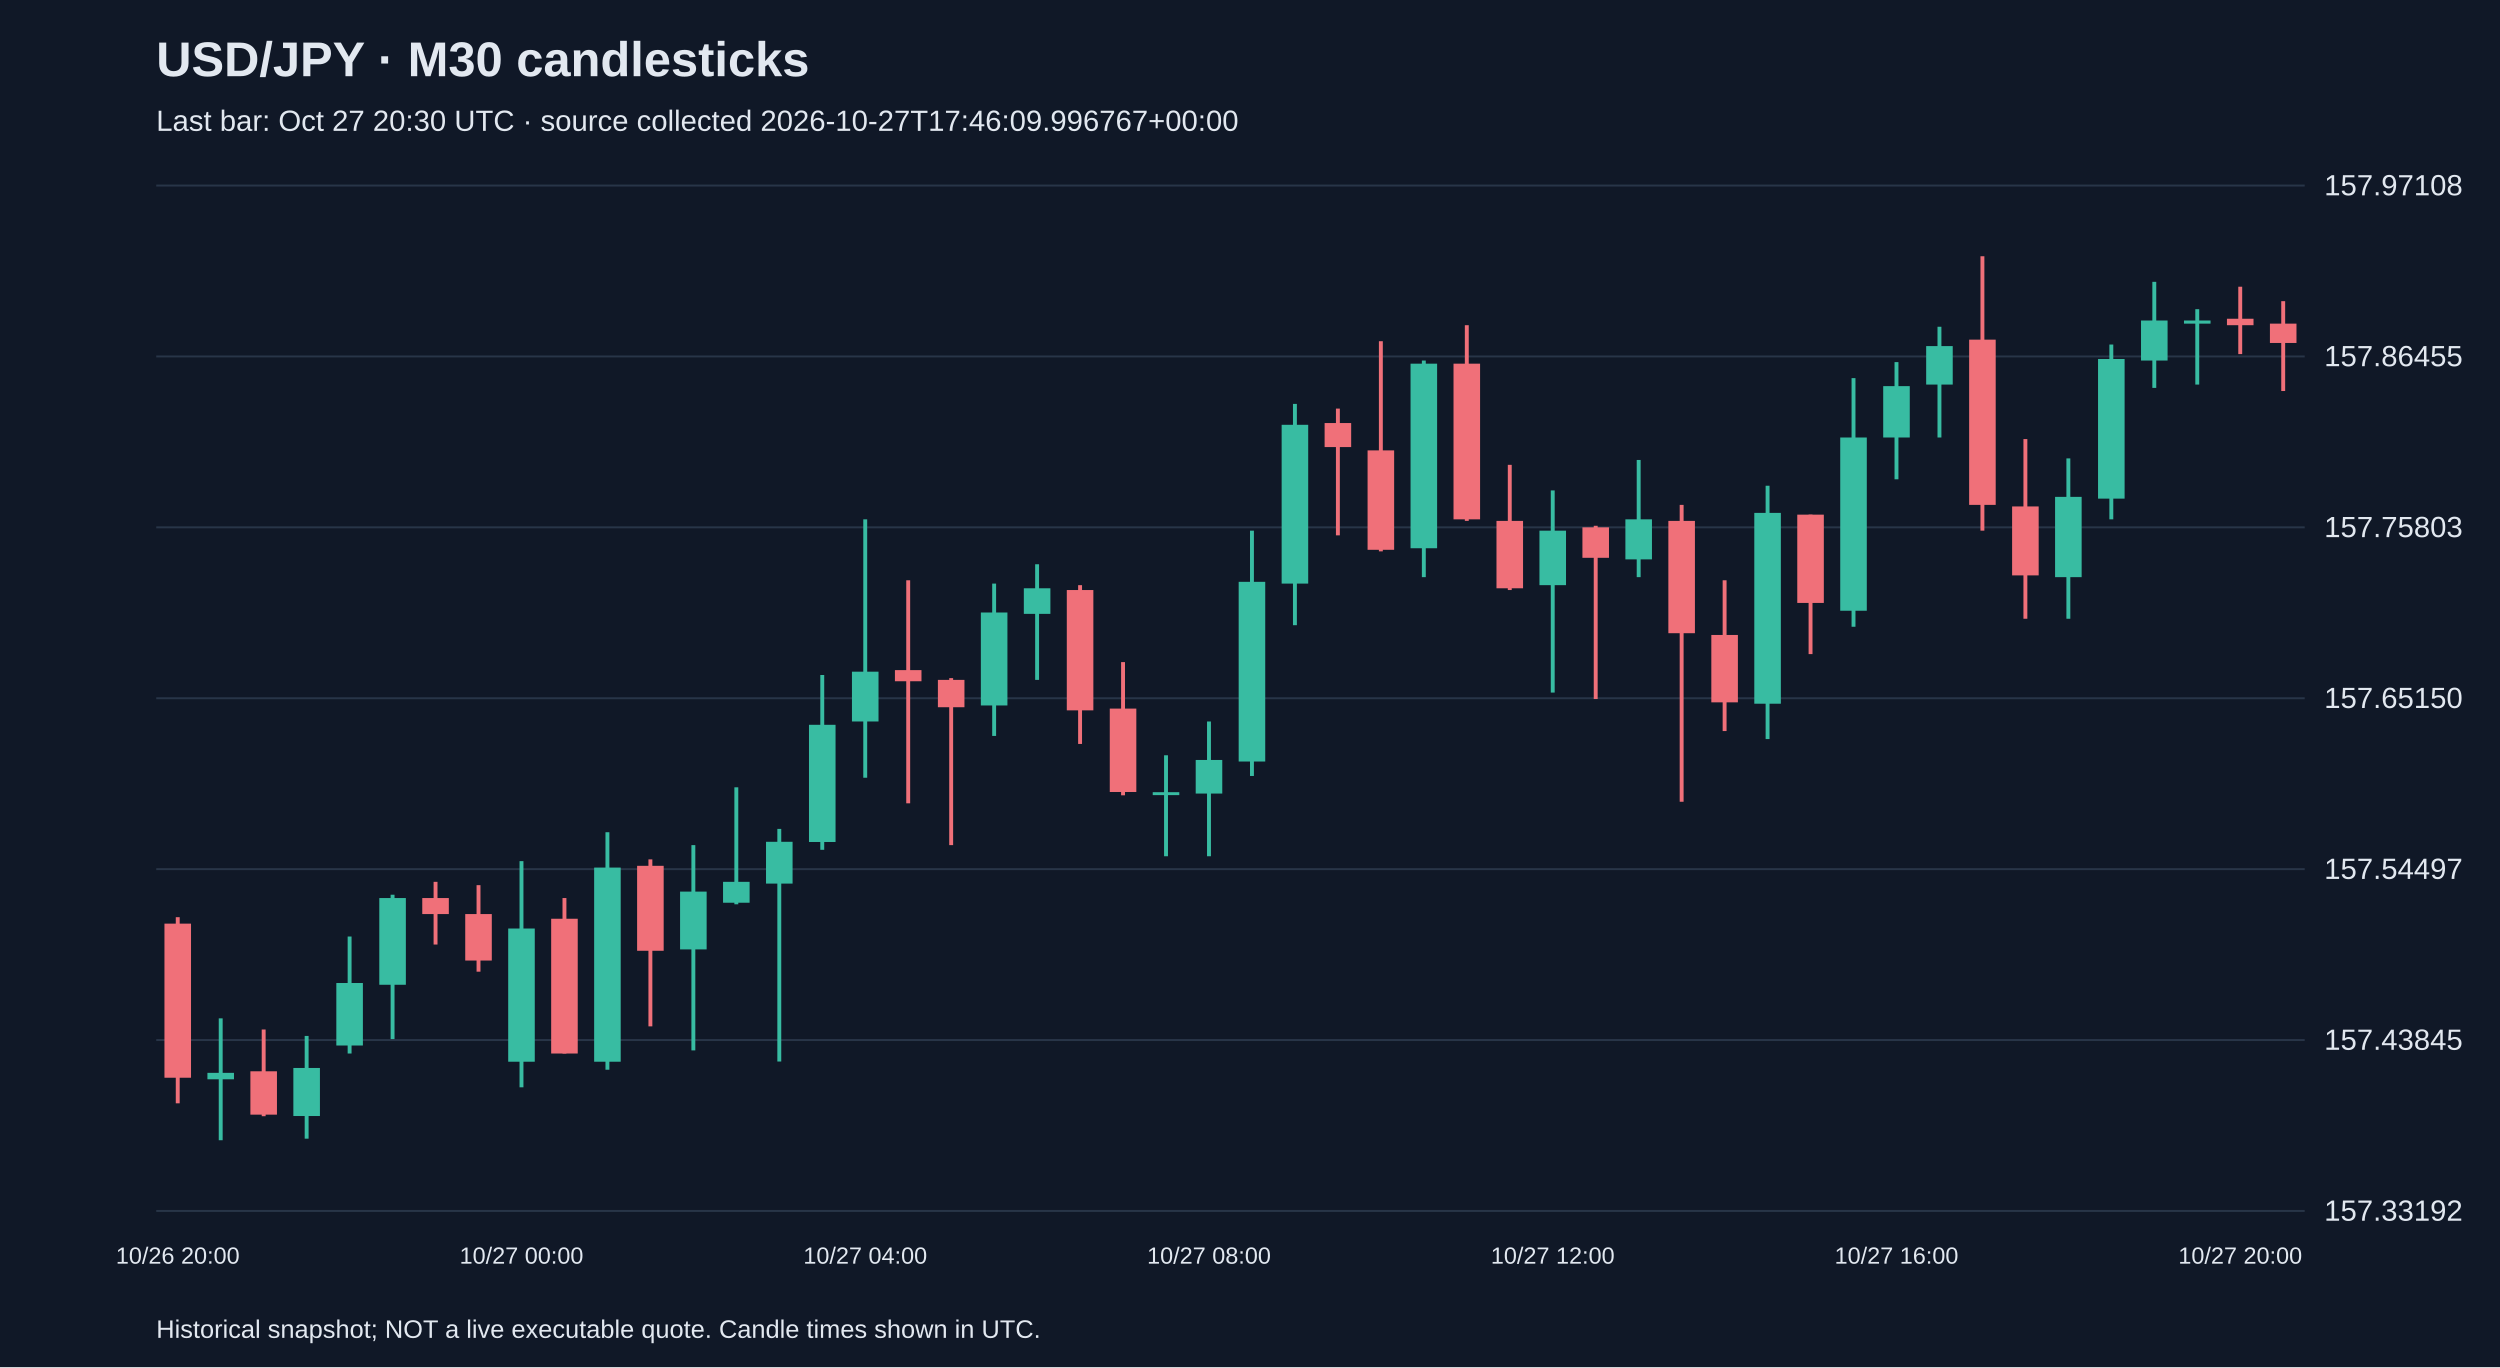
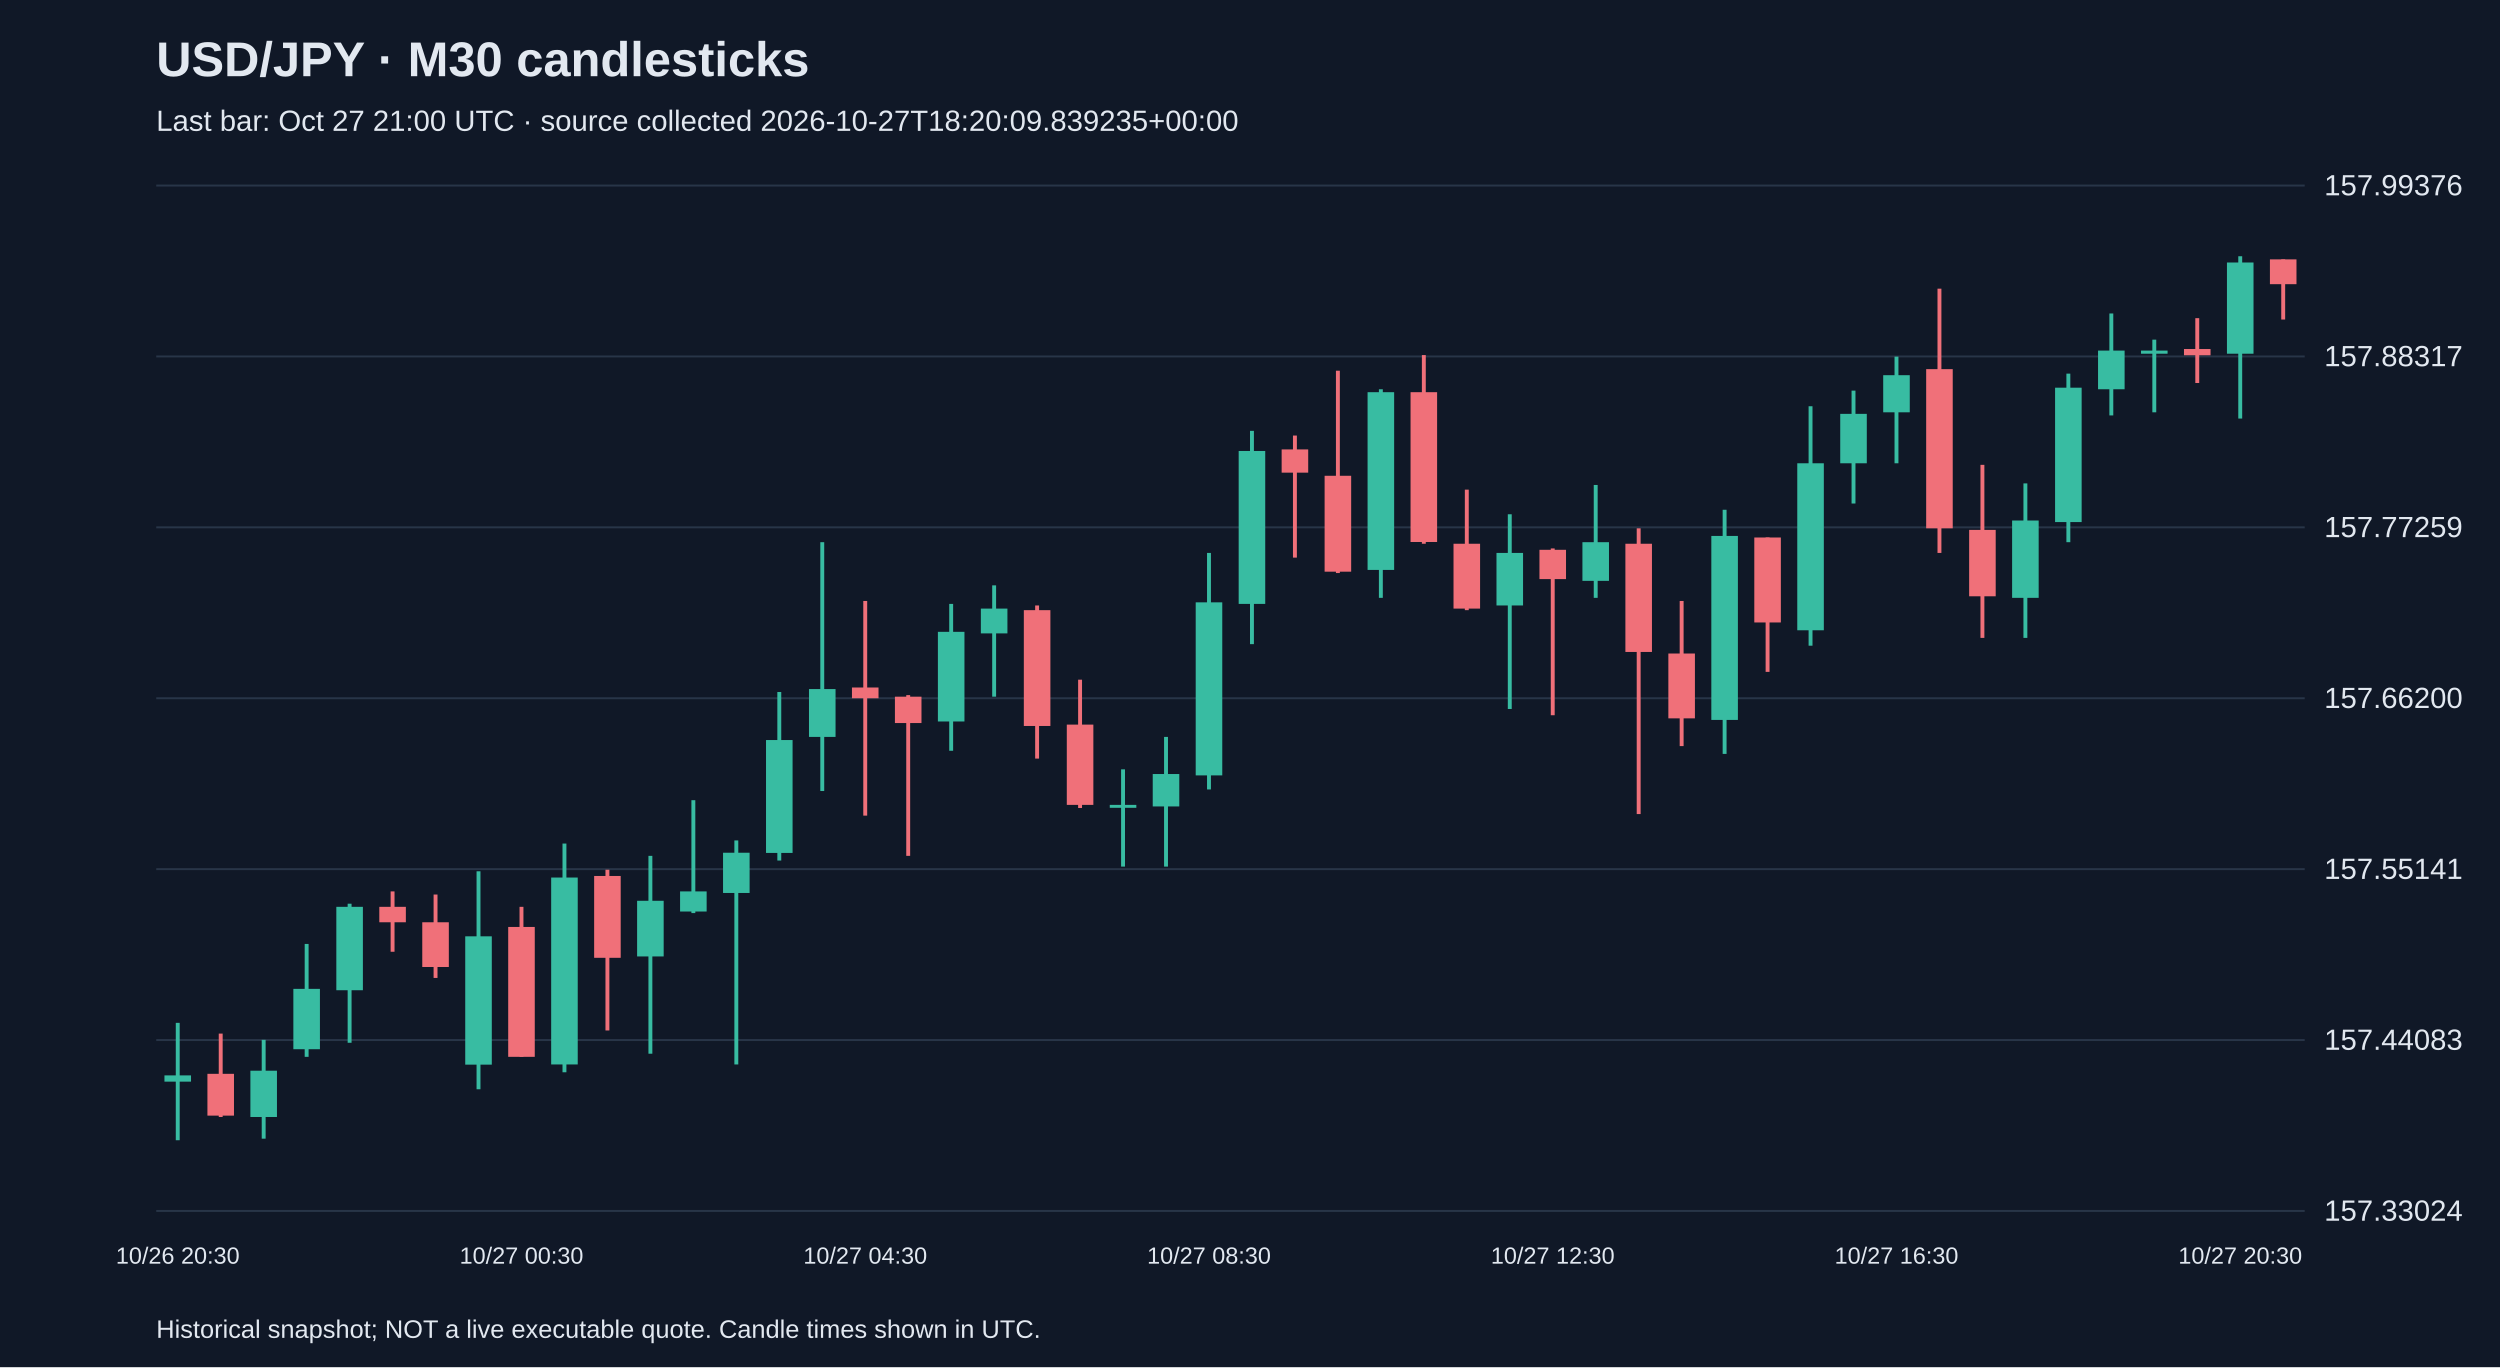
<svg xmlns="http://www.w3.org/2000/svg" viewBox="0 0 1280 700">
  <rect width="100%" height="100%" fill="#101827" />
  <style>text{font-family:Arial,sans-serif;fill:#e2e8f0}</style>
  <text x="80" y="39" font-size="25" font-weight="bold">USD/JPY · M30 candlesticks</text>
-   <text x="80" y="67" font-size="15" fill="#a6b1c5">Last bar: Oct 27 20:30 UTC · source collected 2026-10-27T17:46:09.996767+00:00</text>
+   <text x="80" y="67" font-size="15" fill="#a6b1c5">Last bar: Oct 27 21:00 UTC · source collected 2026-10-27T18:20:09.839235+00:00</text>
  <line x1="80" y1="620.0" x2="1180" y2="620.0" stroke="#283548" />
-   <text x="1190" y="625.0" font-size="15">157.33192</text>
+   <text x="1190" y="625.0" font-size="15">157.33024</text>
  <line x1="80" y1="532.5" x2="1180" y2="532.5" stroke="#283548" />
-   <text x="1190" y="537.5" font-size="15">157.43845</text>
+   <text x="1190" y="537.5" font-size="15">157.44083</text>
  <line x1="80" y1="445.0" x2="1180" y2="445.0" stroke="#283548" />
-   <text x="1190" y="450.0" font-size="15">157.54497</text>
+   <text x="1190" y="450.0" font-size="15">157.55141</text>
  <line x1="80" y1="357.5" x2="1180" y2="357.5" stroke="#283548" />
-   <text x="1190" y="362.5" font-size="15">157.65150</text>
+   <text x="1190" y="362.5" font-size="15">157.66200</text>
  <line x1="80" y1="270.0" x2="1180" y2="270.0" stroke="#283548" />
-   <text x="1190" y="275.0" font-size="15">157.75803</text>
+   <text x="1190" y="275.0" font-size="15">157.77259</text>
  <line x1="80" y1="182.5" x2="1180" y2="182.5" stroke="#283548" />
-   <text x="1190" y="187.5" font-size="15">157.86455</text>
+   <text x="1190" y="187.5" font-size="15">157.88317</text>
  <line x1="80" y1="95.0" x2="1180" y2="95.0" stroke="#283548" />
-   <text x="1190" y="100.0" font-size="15">157.97108</text>
-   <line x1="91.0" y1="469.6" x2="91.0" y2="564.9" stroke="#f07079" stroke-width="2" />
-   <rect x="84.2" y="472.9" width="13.6" height="78.9" fill="#f07079" />
-   <text x="91.0" y="647" text-anchor="middle" font-size="12">10/26 20:00</text>
-   <line x1="113.0" y1="521.4" x2="113.0" y2="583.8" stroke="#38bca2" stroke-width="2" />
-   <rect x="106.2" y="549.3" width="13.6" height="3.3" fill="#38bca2" />
-   <line x1="135.0" y1="527.1" x2="135.0" y2="571.5" stroke="#f07079" stroke-width="2" />
-   <rect x="128.2" y="548.5" width="13.6" height="22.2" fill="#f07079" />
-   <line x1="157.0" y1="530.4" x2="157.0" y2="583.0" stroke="#38bca2" stroke-width="2" />
-   <rect x="150.2" y="546.8" width="13.6" height="24.6" fill="#38bca2" />
-   <line x1="179.0" y1="479.5" x2="179.0" y2="539.4" stroke="#38bca2" stroke-width="2" />
-   <rect x="172.2" y="503.3" width="13.6" height="32.0" fill="#38bca2" />
-   <line x1="201.0" y1="458.1" x2="201.0" y2="532.0" stroke="#38bca2" stroke-width="2" />
-   <rect x="194.2" y="459.8" width="13.6" height="44.4" fill="#38bca2" />
-   <line x1="223.0" y1="451.5" x2="223.0" y2="483.6" stroke="#f07079" stroke-width="2" />
-   <rect x="216.2" y="459.8" width="13.6" height="8.2" fill="#f07079" />
-   <line x1="245.0" y1="453.2" x2="245.0" y2="497.5" stroke="#f07079" stroke-width="2" />
-   <rect x="238.2" y="468.0" width="13.6" height="23.8" fill="#f07079" />
-   <line x1="267.0" y1="440.9" x2="267.0" y2="556.7" stroke="#38bca2" stroke-width="2" />
-   <rect x="260.2" y="475.4" width="13.6" height="68.2" fill="#38bca2" />
-   <text x="267.0" y="647" text-anchor="middle" font-size="12">10/27 00:00</text>
-   <line x1="289.0" y1="459.8" x2="289.0" y2="539.4" stroke="#f07079" stroke-width="2" />
-   <rect x="282.2" y="470.4" width="13.6" height="69.0" fill="#f07079" />
-   <line x1="311.0" y1="426.1" x2="311.0" y2="547.7" stroke="#38bca2" stroke-width="2" />
-   <rect x="304.2" y="444.2" width="13.6" height="99.4" fill="#38bca2" />
-   <line x1="333.0" y1="440.0" x2="333.0" y2="525.5" stroke="#f07079" stroke-width="2" />
-   <rect x="326.2" y="443.3" width="13.6" height="43.5" fill="#f07079" />
-   <line x1="355.0" y1="432.7" x2="355.0" y2="537.8" stroke="#38bca2" stroke-width="2" />
-   <rect x="348.2" y="456.5" width="13.6" height="29.6" fill="#38bca2" />
-   <line x1="377.0" y1="403.1" x2="377.0" y2="463.0" stroke="#38bca2" stroke-width="2" />
-   <rect x="370.2" y="451.5" width="13.6" height="10.7" fill="#38bca2" />
-   <line x1="399.0" y1="424.4" x2="399.0" y2="543.5" stroke="#38bca2" stroke-width="2" />
-   <rect x="392.2" y="431.0" width="13.6" height="21.4" fill="#38bca2" />
-   <line x1="421.0" y1="345.6" x2="421.0" y2="435.1" stroke="#38bca2" stroke-width="2" />
-   <rect x="414.2" y="371.1" width="13.6" height="60.0" fill="#38bca2" />
-   <line x1="443.0" y1="265.9" x2="443.0" y2="398.2" stroke="#38bca2" stroke-width="2" />
-   <rect x="436.2" y="343.9" width="13.6" height="25.5" fill="#38bca2" />
-   <text x="443.0" y="647" text-anchor="middle" font-size="12">10/27 04:00</text>
-   <line x1="465.0" y1="297.1" x2="465.0" y2="411.3" stroke="#f07079" stroke-width="2" />
-   <rect x="458.2" y="343.1" width="13.6" height="5.7" fill="#f07079" />
-   <line x1="487.0" y1="347.2" x2="487.0" y2="432.7" stroke="#f07079" stroke-width="2" />
-   <rect x="480.2" y="348.1" width="13.6" height="14.0" fill="#f07079" />
-   <line x1="509.0" y1="298.8" x2="509.0" y2="376.8" stroke="#38bca2" stroke-width="2" />
-   <rect x="502.2" y="313.6" width="13.6" height="47.6" fill="#38bca2" />
-   <line x1="531.0" y1="288.9" x2="531.0" y2="348.1" stroke="#38bca2" stroke-width="2" />
-   <rect x="524.2" y="301.2" width="13.6" height="13.1" fill="#38bca2" />
-   <line x1="553.0" y1="299.6" x2="553.0" y2="380.9" stroke="#f07079" stroke-width="2" />
-   <rect x="546.2" y="302.1" width="13.6" height="61.6" fill="#f07079" />
-   <line x1="575.0" y1="339.0" x2="575.0" y2="407.2" stroke="#f07079" stroke-width="2" />
-   <rect x="568.2" y="362.8" width="13.6" height="42.7" fill="#f07079" />
-   <line x1="597.0" y1="386.7" x2="597.0" y2="438.4" stroke="#38bca2" stroke-width="2" />
-   <rect x="590.2" y="405.6" width="13.6" height="1.5" fill="#38bca2" />
-   <line x1="619.0" y1="369.4" x2="619.0" y2="438.4" stroke="#38bca2" stroke-width="2" />
-   <rect x="612.2" y="389.1" width="13.6" height="17.2" fill="#38bca2" />
-   <text x="619.0" y="647" text-anchor="middle" font-size="12">10/27 08:00</text>
-   <line x1="641.0" y1="271.7" x2="641.0" y2="397.3" stroke="#38bca2" stroke-width="2" />
-   <rect x="634.2" y="297.9" width="13.6" height="92.0" fill="#38bca2" />
-   <line x1="663.0" y1="206.8" x2="663.0" y2="320.1" stroke="#38bca2" stroke-width="2" />
-   <rect x="656.2" y="217.5" width="13.6" height="81.3" fill="#38bca2" />
-   <line x1="685.0" y1="209.2" x2="685.0" y2="274.1" stroke="#f07079" stroke-width="2" />
-   <rect x="678.2" y="216.6" width="13.6" height="12.3" fill="#f07079" />
-   <line x1="707.0" y1="174.7" x2="707.0" y2="282.3" stroke="#f07079" stroke-width="2" />
-   <rect x="700.2" y="230.6" width="13.6" height="50.9" fill="#f07079" />
-   <line x1="729.0" y1="184.6" x2="729.0" y2="295.5" stroke="#38bca2" stroke-width="2" />
-   <rect x="722.2" y="186.2" width="13.6" height="94.5" fill="#38bca2" />
-   <line x1="751.0" y1="166.5" x2="751.0" y2="266.7" stroke="#f07079" stroke-width="2" />
-   <rect x="744.2" y="186.2" width="13.6" height="79.7" fill="#f07079" />
-   <line x1="773.0" y1="238.0" x2="773.0" y2="302.1" stroke="#f07079" stroke-width="2" />
-   <rect x="766.2" y="266.7" width="13.6" height="34.5" fill="#f07079" />
-   <line x1="795.0" y1="251.1" x2="795.0" y2="354.6" stroke="#38bca2" stroke-width="2" />
-   <rect x="788.2" y="271.7" width="13.6" height="27.9" fill="#38bca2" />
-   <text x="795.0" y="647" text-anchor="middle" font-size="12">10/27 12:00</text>
-   <line x1="817.0" y1="269.2" x2="817.0" y2="357.9" stroke="#f07079" stroke-width="2" />
-   <rect x="810.2" y="270.0" width="13.6" height="15.6" fill="#f07079" />
-   <line x1="839.0" y1="235.5" x2="839.0" y2="295.5" stroke="#38bca2" stroke-width="2" />
-   <rect x="832.2" y="265.9" width="13.6" height="20.5" fill="#38bca2" />
-   <line x1="861.0" y1="258.5" x2="861.0" y2="410.5" stroke="#f07079" stroke-width="2" />
-   <rect x="854.2" y="266.7" width="13.6" height="57.5" fill="#f07079" />
-   <line x1="883.0" y1="297.1" x2="883.0" y2="374.3" stroke="#f07079" stroke-width="2" />
-   <rect x="876.2" y="325.1" width="13.6" height="34.5" fill="#f07079" />
-   <line x1="905.0" y1="248.7" x2="905.0" y2="378.4" stroke="#38bca2" stroke-width="2" />
-   <rect x="898.2" y="262.6" width="13.6" height="97.7" fill="#38bca2" />
-   <line x1="927.0" y1="263.5" x2="927.0" y2="334.9" stroke="#f07079" stroke-width="2" />
-   <rect x="920.2" y="263.5" width="13.6" height="45.2" fill="#f07079" />
-   <line x1="949.0" y1="193.6" x2="949.0" y2="320.9" stroke="#38bca2" stroke-width="2" />
-   <rect x="942.2" y="224.0" width="13.6" height="88.7" fill="#38bca2" />
-   <line x1="971.0" y1="185.4" x2="971.0" y2="245.4" stroke="#38bca2" stroke-width="2" />
-   <rect x="964.2" y="197.7" width="13.6" height="26.3" fill="#38bca2" />
-   <text x="971.0" y="647" text-anchor="middle" font-size="12">10/27 16:00</text>
-   <line x1="993.0" y1="167.3" x2="993.0" y2="224.0" stroke="#38bca2" stroke-width="2" />
-   <rect x="986.2" y="177.2" width="13.6" height="19.7" fill="#38bca2" />
-   <line x1="1015.0" y1="131.2" x2="1015.0" y2="271.7" stroke="#f07079" stroke-width="2" />
-   <rect x="1008.2" y="173.9" width="13.6" height="84.6" fill="#f07079" />
-   <line x1="1037.0" y1="224.8" x2="1037.0" y2="316.8" stroke="#f07079" stroke-width="2" />
-   <rect x="1030.2" y="259.3" width="13.6" height="35.3" fill="#f07079" />
-   <line x1="1059.0" y1="234.7" x2="1059.0" y2="316.8" stroke="#38bca2" stroke-width="2" />
-   <rect x="1052.2" y="254.4" width="13.6" height="41.1" fill="#38bca2" />
-   <line x1="1081.0" y1="176.4" x2="1081.0" y2="265.9" stroke="#38bca2" stroke-width="2" />
-   <rect x="1074.2" y="183.8" width="13.6" height="71.5" fill="#38bca2" />
-   <line x1="1103.0" y1="144.3" x2="1103.0" y2="198.6" stroke="#38bca2" stroke-width="2" />
-   <rect x="1096.2" y="164.1" width="13.6" height="20.5" fill="#38bca2" />
-   <line x1="1125.0" y1="158.3" x2="1125.0" y2="196.9" stroke="#38bca2" stroke-width="2" />
-   <rect x="1118.2" y="164.1" width="13.6" height="1.6" fill="#38bca2" />
-   <line x1="1147.0" y1="146.8" x2="1147.0" y2="181.3" stroke="#f07079" stroke-width="2" />
-   <rect x="1140.2" y="163.2" width="13.6" height="3.3" fill="#f07079" />
-   <text x="1147.0" y="647" text-anchor="middle" font-size="12">10/27 20:00</text>
-   <line x1="1169.0" y1="154.2" x2="1169.0" y2="200.2" stroke="#f07079" stroke-width="2" />
-   <rect x="1162.2" y="165.7" width="13.6" height="9.9" fill="#f07079" />
+   <text x="1190" y="100.0" font-size="15">157.99376</text>
+   <line x1="91.0" y1="523.7" x2="91.0" y2="583.8" stroke="#38bca2" stroke-width="2" />
+   <rect x="84.2" y="550.6" width="13.6" height="3.2" fill="#38bca2" />
+   <text x="91.0" y="647" text-anchor="middle" font-size="12">10/26 20:30</text>
+   <line x1="113.0" y1="529.2" x2="113.0" y2="571.9" stroke="#f07079" stroke-width="2" />
+   <rect x="106.2" y="549.8" width="13.6" height="21.4" fill="#f07079" />
+   <line x1="135.0" y1="532.4" x2="135.0" y2="583.0" stroke="#38bca2" stroke-width="2" />
+   <rect x="128.2" y="548.2" width="13.6" height="23.7" fill="#38bca2" />
+   <line x1="157.0" y1="483.3" x2="157.0" y2="541.1" stroke="#38bca2" stroke-width="2" />
+   <rect x="150.2" y="506.3" width="13.6" height="30.9" fill="#38bca2" />
+   <line x1="179.0" y1="462.7" x2="179.0" y2="533.9" stroke="#38bca2" stroke-width="2" />
+   <rect x="172.2" y="464.3" width="13.6" height="42.7" fill="#38bca2" />
+   <line x1="201.0" y1="456.4" x2="201.0" y2="487.3" stroke="#f07079" stroke-width="2" />
+   <rect x="194.2" y="464.3" width="13.6" height="7.9" fill="#f07079" />
+   <line x1="223.0" y1="458.0" x2="223.0" y2="500.7" stroke="#f07079" stroke-width="2" />
+   <rect x="216.2" y="472.2" width="13.6" height="22.9" fill="#f07079" />
+   <line x1="245.0" y1="446.1" x2="245.0" y2="557.7" stroke="#38bca2" stroke-width="2" />
+   <rect x="238.2" y="479.4" width="13.6" height="65.7" fill="#38bca2" />
+   <line x1="267.0" y1="464.3" x2="267.0" y2="541.1" stroke="#f07079" stroke-width="2" />
+   <rect x="260.2" y="474.6" width="13.6" height="66.5" fill="#f07079" />
+   <text x="267.0" y="647" text-anchor="middle" font-size="12">10/27 00:30</text>
+   <line x1="289.0" y1="431.9" x2="289.0" y2="549.0" stroke="#38bca2" stroke-width="2" />
+   <rect x="282.2" y="449.3" width="13.6" height="95.7" fill="#38bca2" />
+   <line x1="311.0" y1="445.3" x2="311.0" y2="527.6" stroke="#f07079" stroke-width="2" />
+   <rect x="304.2" y="448.5" width="13.6" height="41.9" fill="#f07079" />
+   <line x1="333.0" y1="438.2" x2="333.0" y2="539.5" stroke="#38bca2" stroke-width="2" />
+   <rect x="326.2" y="461.2" width="13.6" height="28.5" fill="#38bca2" />
+   <line x1="355.0" y1="409.7" x2="355.0" y2="467.5" stroke="#38bca2" stroke-width="2" />
+   <rect x="348.2" y="456.4" width="13.6" height="10.3" fill="#38bca2" />
+   <line x1="377.0" y1="430.3" x2="377.0" y2="545.0" stroke="#38bca2" stroke-width="2" />
+   <rect x="370.2" y="436.6" width="13.6" height="20.6" fill="#38bca2" />
+   <line x1="399.0" y1="354.3" x2="399.0" y2="440.6" stroke="#38bca2" stroke-width="2" />
+   <rect x="392.2" y="378.9" width="13.6" height="57.8" fill="#38bca2" />
+   <line x1="421.0" y1="277.6" x2="421.0" y2="405.0" stroke="#38bca2" stroke-width="2" />
+   <rect x="414.2" y="352.8" width="13.6" height="24.5" fill="#38bca2" />
+   <line x1="443.0" y1="307.7" x2="443.0" y2="417.6" stroke="#f07079" stroke-width="2" />
+   <rect x="436.2" y="352.0" width="13.6" height="5.5" fill="#f07079" />
+   <text x="443.0" y="647" text-anchor="middle" font-size="12">10/27 04:30</text>
+   <line x1="465.0" y1="355.9" x2="465.0" y2="438.2" stroke="#f07079" stroke-width="2" />
+   <rect x="458.2" y="356.7" width="13.6" height="13.5" fill="#f07079" />
+   <line x1="487.0" y1="309.2" x2="487.0" y2="384.4" stroke="#38bca2" stroke-width="2" />
+   <rect x="480.2" y="323.5" width="13.6" height="45.9" fill="#38bca2" />
+   <line x1="509.0" y1="299.7" x2="509.0" y2="356.7" stroke="#38bca2" stroke-width="2" />
+   <rect x="502.2" y="311.6" width="13.6" height="12.7" fill="#38bca2" />
+   <line x1="531.0" y1="310.0" x2="531.0" y2="388.4" stroke="#f07079" stroke-width="2" />
+   <rect x="524.2" y="312.4" width="13.6" height="59.3" fill="#f07079" />
+   <line x1="553.0" y1="348.0" x2="553.0" y2="413.7" stroke="#f07079" stroke-width="2" />
+   <rect x="546.2" y="371.0" width="13.6" height="41.1" fill="#f07079" />
+   <line x1="575.0" y1="393.9" x2="575.0" y2="443.7" stroke="#38bca2" stroke-width="2" />
+   <rect x="568.2" y="412.1" width="13.6" height="1.5" fill="#38bca2" />
+   <line x1="597.0" y1="377.3" x2="597.0" y2="443.7" stroke="#38bca2" stroke-width="2" />
+   <rect x="590.2" y="396.3" width="13.6" height="16.6" fill="#38bca2" />
+   <line x1="619.0" y1="283.1" x2="619.0" y2="404.2" stroke="#38bca2" stroke-width="2" />
+   <rect x="612.2" y="308.4" width="13.6" height="88.6" fill="#38bca2" />
+   <text x="619.0" y="647" text-anchor="middle" font-size="12">10/27 08:30</text>
+   <line x1="641.0" y1="220.6" x2="641.0" y2="329.8" stroke="#38bca2" stroke-width="2" />
+   <rect x="634.2" y="230.9" width="13.6" height="78.3" fill="#38bca2" />
+   <line x1="663.0" y1="223.0" x2="663.0" y2="285.5" stroke="#f07079" stroke-width="2" />
+   <rect x="656.2" y="230.1" width="13.6" height="11.9" fill="#f07079" />
+   <line x1="685.0" y1="189.8" x2="685.0" y2="293.4" stroke="#f07079" stroke-width="2" />
+   <rect x="678.2" y="243.6" width="13.6" height="49.1" fill="#f07079" />
+   <line x1="707.0" y1="199.3" x2="707.0" y2="306.1" stroke="#38bca2" stroke-width="2" />
+   <rect x="700.2" y="200.8" width="13.6" height="91.0" fill="#38bca2" />
+   <line x1="729.0" y1="181.8" x2="729.0" y2="278.4" stroke="#f07079" stroke-width="2" />
+   <rect x="722.2" y="200.8" width="13.6" height="76.7" fill="#f07079" />
+   <line x1="751.0" y1="250.7" x2="751.0" y2="312.4" stroke="#f07079" stroke-width="2" />
+   <rect x="744.2" y="278.4" width="13.6" height="33.2" fill="#f07079" />
+   <line x1="773.0" y1="263.3" x2="773.0" y2="363.0" stroke="#38bca2" stroke-width="2" />
+   <rect x="766.2" y="283.1" width="13.6" height="26.9" fill="#38bca2" />
+   <line x1="795.0" y1="280.8" x2="795.0" y2="366.2" stroke="#f07079" stroke-width="2" />
+   <rect x="788.2" y="281.5" width="13.6" height="15.0" fill="#f07079" />
+   <text x="795.0" y="647" text-anchor="middle" font-size="12">10/27 12:30</text>
+   <line x1="817.0" y1="248.3" x2="817.0" y2="306.1" stroke="#38bca2" stroke-width="2" />
+   <rect x="810.2" y="277.6" width="13.6" height="19.8" fill="#38bca2" />
+   <line x1="839.0" y1="270.5" x2="839.0" y2="416.8" stroke="#f07079" stroke-width="2" />
+   <rect x="832.2" y="278.4" width="13.6" height="55.4" fill="#f07079" />
+   <line x1="861.0" y1="307.7" x2="861.0" y2="382.0" stroke="#f07079" stroke-width="2" />
+   <rect x="854.2" y="334.6" width="13.6" height="33.2" fill="#f07079" />
+   <line x1="883.0" y1="261.0" x2="883.0" y2="386.0" stroke="#38bca2" stroke-width="2" />
+   <rect x="876.2" y="274.4" width="13.6" height="94.2" fill="#38bca2" />
+   <line x1="905.0" y1="275.2" x2="905.0" y2="344.0" stroke="#f07079" stroke-width="2" />
+   <rect x="898.2" y="275.2" width="13.6" height="43.5" fill="#f07079" />
+   <line x1="927.0" y1="208.0" x2="927.0" y2="330.6" stroke="#38bca2" stroke-width="2" />
+   <rect x="920.2" y="237.2" width="13.6" height="85.5" fill="#38bca2" />
+   <line x1="949.0" y1="200.0" x2="949.0" y2="257.8" stroke="#38bca2" stroke-width="2" />
+   <rect x="942.2" y="211.9" width="13.6" height="25.3" fill="#38bca2" />
+   <line x1="971.0" y1="182.6" x2="971.0" y2="237.2" stroke="#38bca2" stroke-width="2" />
+   <rect x="964.2" y="192.1" width="13.6" height="19.0" fill="#38bca2" />
+   <text x="971.0" y="647" text-anchor="middle" font-size="12">10/27 16:30</text>
+   <line x1="993.0" y1="147.8" x2="993.0" y2="283.1" stroke="#f07079" stroke-width="2" />
+   <rect x="986.2" y="189.0" width="13.6" height="81.5" fill="#f07079" />
+   <line x1="1015.0" y1="238.0" x2="1015.0" y2="326.6" stroke="#f07079" stroke-width="2" />
+   <rect x="1008.2" y="271.3" width="13.6" height="34.0" fill="#f07079" />
+   <line x1="1037.0" y1="247.5" x2="1037.0" y2="326.6" stroke="#38bca2" stroke-width="2" />
+   <rect x="1030.2" y="266.5" width="13.6" height="39.6" fill="#38bca2" />
+   <line x1="1059.0" y1="191.3" x2="1059.0" y2="277.6" stroke="#38bca2" stroke-width="2" />
+   <rect x="1052.2" y="198.5" width="13.6" height="68.8" fill="#38bca2" />
+   <line x1="1081.0" y1="160.5" x2="1081.0" y2="212.7" stroke="#38bca2" stroke-width="2" />
+   <rect x="1074.2" y="179.5" width="13.6" height="19.8" fill="#38bca2" />
+   <line x1="1103.0" y1="173.9" x2="1103.0" y2="211.1" stroke="#38bca2" stroke-width="2" />
+   <rect x="1096.2" y="179.5" width="13.6" height="1.6" fill="#38bca2" />
+   <line x1="1125.0" y1="162.9" x2="1125.0" y2="196.1" stroke="#f07079" stroke-width="2" />
+   <rect x="1118.2" y="178.7" width="13.6" height="3.2" fill="#f07079" />
+   <line x1="1147.0" y1="131.2" x2="1147.0" y2="214.3" stroke="#38bca2" stroke-width="2" />
+   <rect x="1140.2" y="134.4" width="13.6" height="46.7" fill="#38bca2" />
+   <text x="1147.0" y="647" text-anchor="middle" font-size="12">10/27 20:30</text>
+   <line x1="1169.0" y1="132.8" x2="1169.0" y2="163.6" stroke="#f07079" stroke-width="2" />
+   <rect x="1162.2" y="132.8" width="13.6" height="12.7" fill="#f07079" />
  <text x="80" y="685" font-size="13">Historical snapshot; NOT a live executable quote. Candle times shown in UTC.</text>
</svg>
